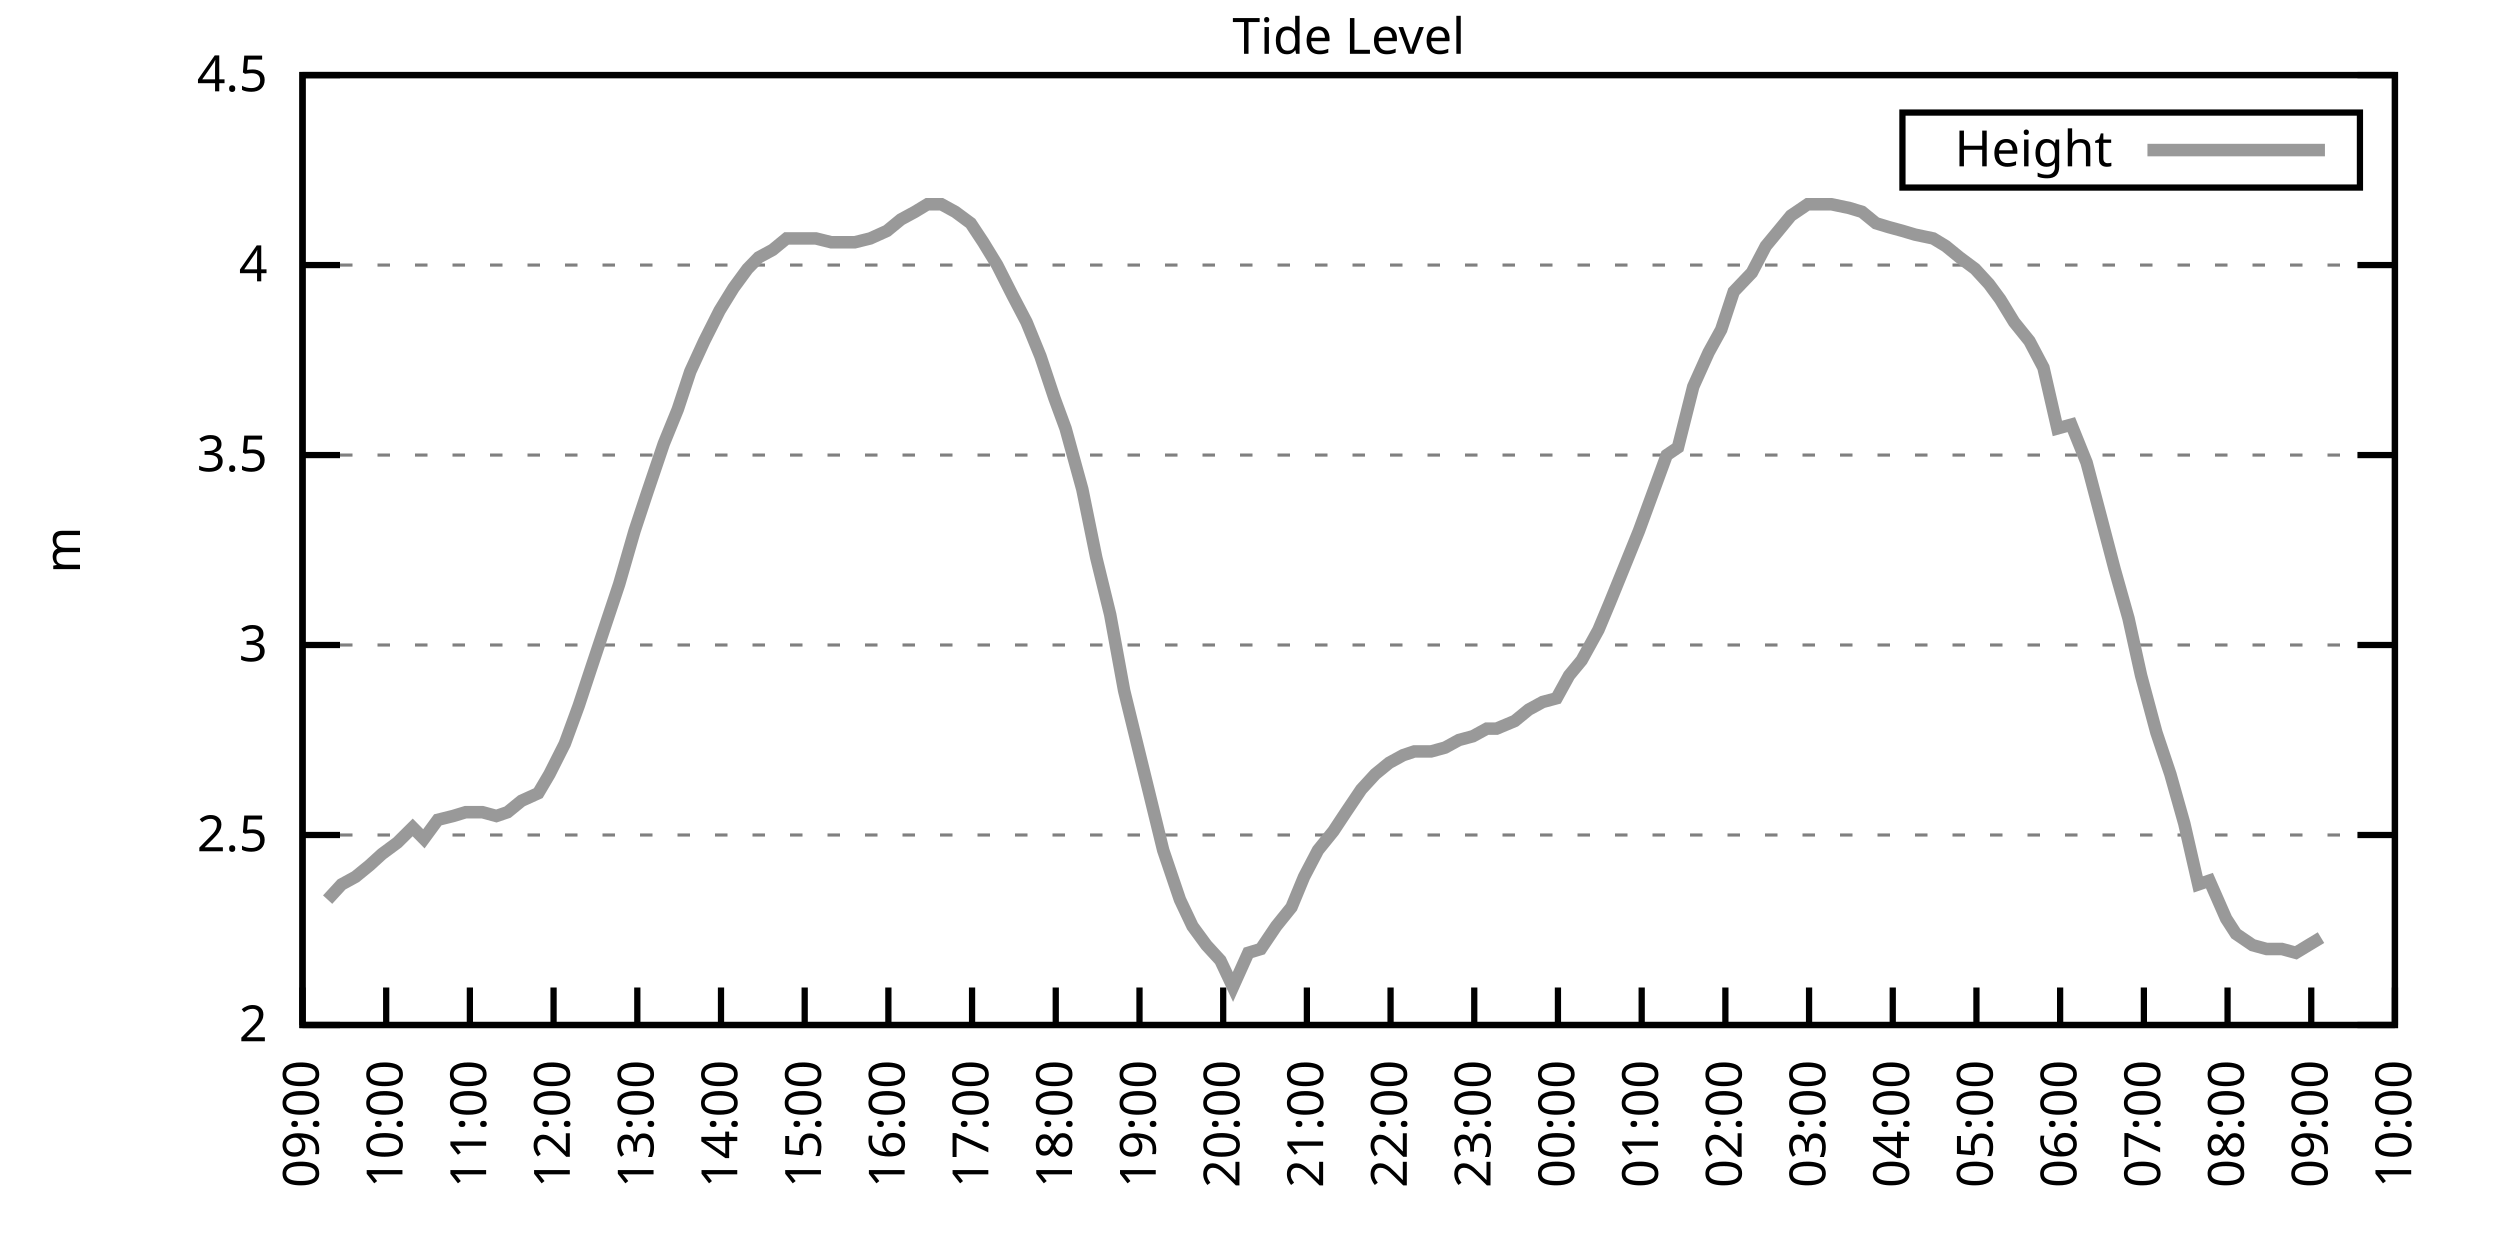
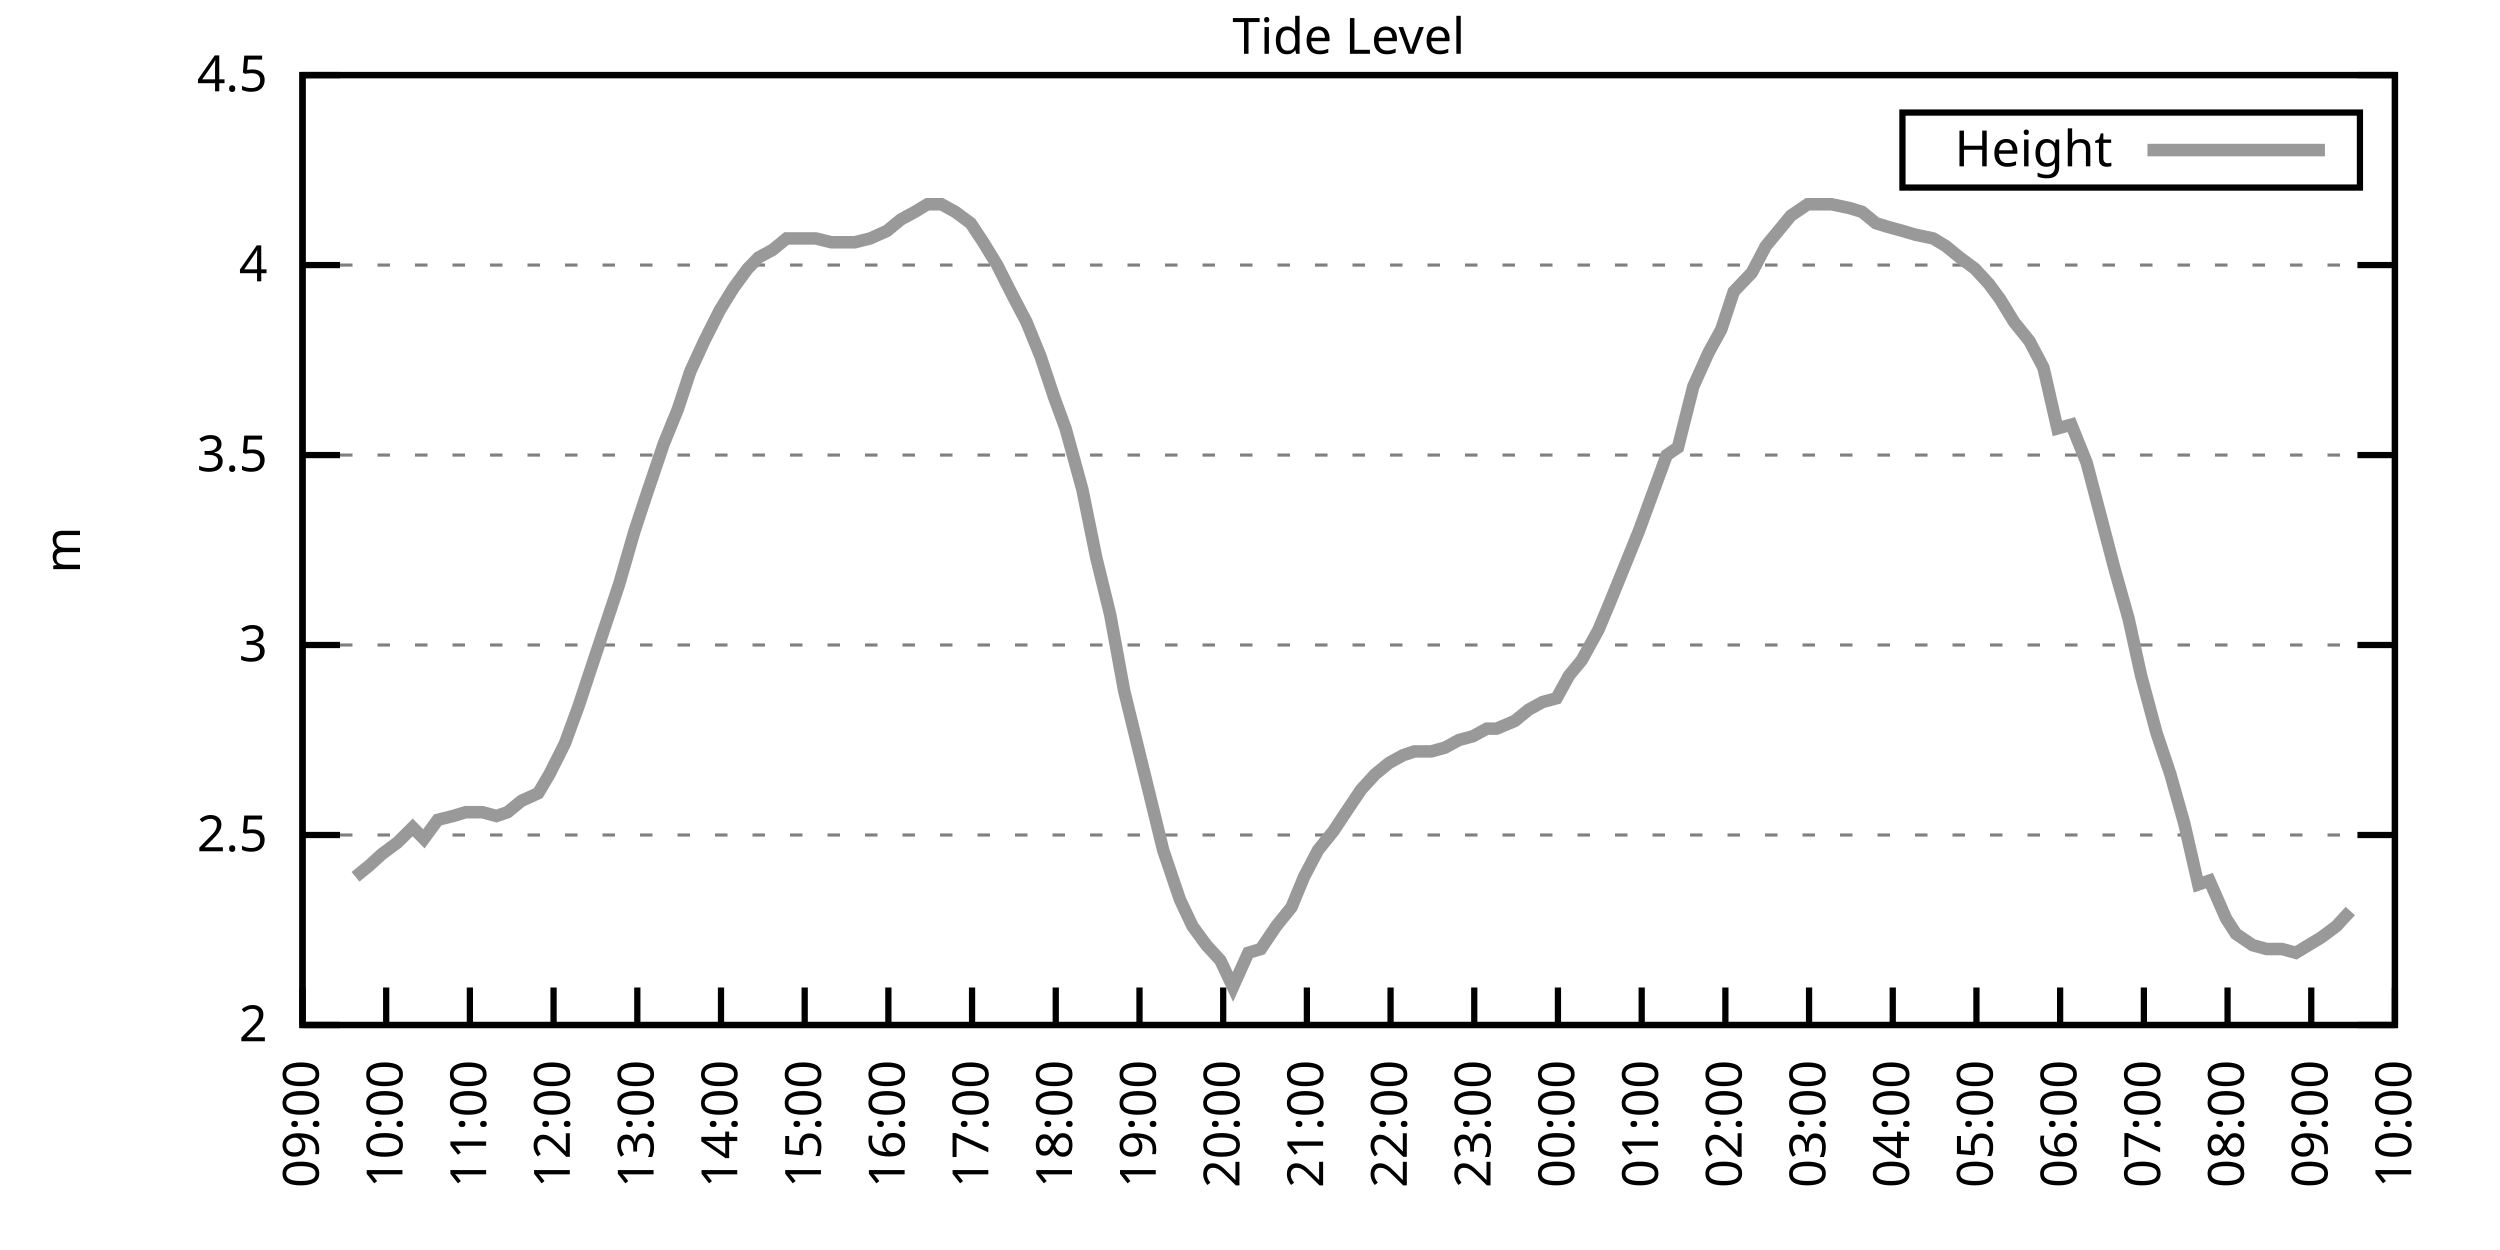
<svg xmlns="http://www.w3.org/2000/svg" xmlns:xlink="http://www.w3.org/1999/xlink" width="400" height="200" viewBox="0 0 400 200">
  <g id="gnuplot_canvas">
    <rect x="0" y="0" width="400" height="200" fill="none" />
    <defs>
      <circle id="gpDot" r="0.5" stroke-width="0.5" stroke="currentColor" />
      <path id="gpPt0" stroke-width="0.333" stroke="currentColor" d="M-1,0 h2 M0,-1 v2" />
      <path id="gpPt1" stroke-width="0.333" stroke="currentColor" d="M-1,-1 L1,1 M1,-1 L-1,1" />
      <path id="gpPt2" stroke-width="0.333" stroke="currentColor" d="M-1,0 L1,0 M0,-1 L0,1 M-1,-1 L1,1 M-1,1 L1,-1" />
      <rect id="gpPt3" stroke-width="0.333" stroke="currentColor" x="-1" y="-1" width="2" height="2" />
      <rect id="gpPt4" stroke-width="0.333" stroke="currentColor" fill="currentColor" x="-1" y="-1" width="2" height="2" />
      <circle id="gpPt5" stroke-width="0.333" stroke="currentColor" cx="0" cy="0" r="1" />
      <use xlink:href="#gpPt5" id="gpPt6" fill="currentColor" stroke="none" />
      <path id="gpPt7" stroke-width="0.333" stroke="currentColor" d="M0,-1.33 L-1.33,0.67 L1.33,0.67 z" />
      <use xlink:href="#gpPt7" id="gpPt8" fill="currentColor" stroke="none" />
      <use xlink:href="#gpPt7" id="gpPt9" stroke="currentColor" transform="rotate(180)" />
      <use xlink:href="#gpPt9" id="gpPt10" fill="currentColor" stroke="none" />
      <use xlink:href="#gpPt3" id="gpPt11" stroke="currentColor" transform="rotate(45)" />
      <use xlink:href="#gpPt11" id="gpPt12" fill="currentColor" stroke="none" />
      <path id="gpPt13" stroke-width="0.333" stroke="currentColor" d="M0,1.330 L1.265,0.411 L0.782,-1.067 L-0.782,-1.076 L-1.265,0.411 z" />
      <use xlink:href="#gpPt13" id="gpPt14" fill="currentColor" stroke="none" />
      <filter id="textbox" filterUnits="objectBoundingBox" x="0" y="0" height="1" width="1">
        <feFlood flood-color="white" flood-opacity="1" result="bgnd" />
        <feComposite in="SourceGraphic" in2="bgnd" operator="atop" />
      </filter>
      <filter id="greybox" filterUnits="objectBoundingBox" x="0" y="0" height="1" width="1">
        <feFlood flood-color="lightgrey" flood-opacity="1" result="grey" />
        <feComposite in="SourceGraphic" in2="grey" operator="atop" />
      </filter>
    </defs>
    <g fill="none" color="white" stroke="currentColor" stroke-width="1.00" stroke-linecap="butt" stroke-linejoin="miter">
</g>
    <g fill="none" color="black" stroke="currentColor" stroke-width="1.00" stroke-linecap="butt" stroke-linejoin="miter">
      <g stroke="none" shape-rendering="crispEdges">
        <polygon fill="rgb(255, 255, 255)" points="48.40,164.00 383.18,164.00 383.18,12.02 48.40,12.02 " />
      </g>
    </g>
    <g fill="none" color="black" stroke="currentColor" stroke-width="1.00" stroke-linecap="butt" stroke-linejoin="miter">
</g>
    <g fill="none" color="black" stroke="black" stroke-width="0.50" stroke-linecap="butt" stroke-linejoin="miter">
</g>
    <g fill="none" color="gray" stroke="currentColor" stroke-width="0.50" stroke-linecap="butt" stroke-linejoin="miter">
      <path stroke="gray" stroke-dasharray="2,4" class="gridline" d="M48.40,164.00 L383.19,164.00  " />
    </g>
    <g fill="none" color="gray" stroke="gray" stroke-width="1.00" stroke-linecap="butt" stroke-linejoin="miter">
</g>
    <g fill="none" color="black" stroke="currentColor" stroke-width="1.00" stroke-linecap="butt" stroke-linejoin="miter">
      <path stroke="black" d="M48.40,164.00 L54.40,164.00 M383.19,164.00 L377.19,164.00  " />
      <g transform="translate(42.80,166.60)" stroke="none" fill="black" font-family="Sans" font-size="8.00" text-anchor="end">
        <text>
          <tspan font-family="Sans"> 2</tspan>
        </text>
      </g>
    </g>
    <g fill="none" color="black" stroke="currentColor" stroke-width="1.00" stroke-linecap="butt" stroke-linejoin="miter">
</g>
    <g fill="none" color="black" stroke="black" stroke-width="0.50" stroke-linecap="butt" stroke-linejoin="miter">
</g>
    <g fill="none" color="gray" stroke="currentColor" stroke-width="0.50" stroke-linecap="butt" stroke-linejoin="miter">
      <path stroke="gray" stroke-dasharray="2,4" class="gridline" d="M48.40,133.60 L383.19,133.60  " />
    </g>
    <g fill="none" color="gray" stroke="gray" stroke-width="1.00" stroke-linecap="butt" stroke-linejoin="miter">
</g>
    <g fill="none" color="black" stroke="currentColor" stroke-width="1.00" stroke-linecap="butt" stroke-linejoin="miter">
      <path stroke="black" d="M48.40,133.60 L54.40,133.60 M383.19,133.60 L377.19,133.60  " />
      <g transform="translate(42.80,136.20)" stroke="none" fill="black" font-family="Sans" font-size="8.00" text-anchor="end">
        <text>
          <tspan font-family="Sans"> 2.5</tspan>
        </text>
      </g>
    </g>
    <g fill="none" color="black" stroke="currentColor" stroke-width="1.00" stroke-linecap="butt" stroke-linejoin="miter">
</g>
    <g fill="none" color="black" stroke="black" stroke-width="0.50" stroke-linecap="butt" stroke-linejoin="miter">
</g>
    <g fill="none" color="gray" stroke="currentColor" stroke-width="0.50" stroke-linecap="butt" stroke-linejoin="miter">
      <path stroke="gray" stroke-dasharray="2,4" class="gridline" d="M48.40,103.20 L383.19,103.20  " />
    </g>
    <g fill="none" color="gray" stroke="gray" stroke-width="1.00" stroke-linecap="butt" stroke-linejoin="miter">
</g>
    <g fill="none" color="black" stroke="currentColor" stroke-width="1.00" stroke-linecap="butt" stroke-linejoin="miter">
      <path stroke="black" d="M48.40,103.20 L54.40,103.20 M383.19,103.20 L377.19,103.20  " />
      <g transform="translate(42.80,105.80)" stroke="none" fill="black" font-family="Sans" font-size="8.00" text-anchor="end">
        <text>
          <tspan font-family="Sans"> 3</tspan>
        </text>
      </g>
    </g>
    <g fill="none" color="black" stroke="currentColor" stroke-width="1.00" stroke-linecap="butt" stroke-linejoin="miter">
</g>
    <g fill="none" color="black" stroke="black" stroke-width="0.50" stroke-linecap="butt" stroke-linejoin="miter">
</g>
    <g fill="none" color="gray" stroke="currentColor" stroke-width="0.50" stroke-linecap="butt" stroke-linejoin="miter">
      <path stroke="gray" stroke-dasharray="2,4" class="gridline" d="M48.40,72.81 L383.19,72.81  " />
    </g>
    <g fill="none" color="gray" stroke="gray" stroke-width="1.00" stroke-linecap="butt" stroke-linejoin="miter">
</g>
    <g fill="none" color="black" stroke="currentColor" stroke-width="1.00" stroke-linecap="butt" stroke-linejoin="miter">
      <path stroke="black" d="M48.40,72.81 L54.40,72.81 M383.19,72.81 L377.19,72.81  " />
      <g transform="translate(42.80,75.41)" stroke="none" fill="black" font-family="Sans" font-size="8.00" text-anchor="end">
        <text>
          <tspan font-family="Sans"> 3.5</tspan>
        </text>
      </g>
    </g>
    <g fill="none" color="black" stroke="currentColor" stroke-width="1.00" stroke-linecap="butt" stroke-linejoin="miter">
</g>
    <g fill="none" color="black" stroke="black" stroke-width="0.50" stroke-linecap="butt" stroke-linejoin="miter">
</g>
    <g fill="none" color="gray" stroke="currentColor" stroke-width="0.50" stroke-linecap="butt" stroke-linejoin="miter">
      <path stroke="gray" stroke-dasharray="2,4" class="gridline" d="M48.40,42.41 L383.19,42.41  " />
    </g>
    <g fill="none" color="gray" stroke="gray" stroke-width="1.00" stroke-linecap="butt" stroke-linejoin="miter">
</g>
    <g fill="none" color="black" stroke="currentColor" stroke-width="1.00" stroke-linecap="butt" stroke-linejoin="miter">
      <path stroke="black" d="M48.40,42.41 L54.40,42.41 M383.19,42.41 L377.19,42.41  " />
      <g transform="translate(42.80,45.01)" stroke="none" fill="black" font-family="Sans" font-size="8.00" text-anchor="end">
        <text>
          <tspan font-family="Sans"> 4</tspan>
        </text>
      </g>
    </g>
    <g fill="none" color="black" stroke="currentColor" stroke-width="1.00" stroke-linecap="butt" stroke-linejoin="miter">
</g>
    <g fill="none" color="black" stroke="black" stroke-width="0.50" stroke-linecap="butt" stroke-linejoin="miter">
</g>
    <g fill="none" color="gray" stroke="currentColor" stroke-width="0.50" stroke-linecap="butt" stroke-linejoin="miter">
      <path stroke="gray" stroke-dasharray="2,4" class="gridline" d="M48.40,12.01 L383.19,12.01  " />
    </g>
    <g fill="none" color="gray" stroke="gray" stroke-width="1.00" stroke-linecap="butt" stroke-linejoin="miter">
</g>
    <g fill="none" color="black" stroke="currentColor" stroke-width="1.00" stroke-linecap="butt" stroke-linejoin="miter">
      <path stroke="black" d="M48.40,12.01 L54.40,12.01 M383.19,12.01 L377.19,12.01  " />
      <g transform="translate(42.80,14.61)" stroke="none" fill="black" font-family="Sans" font-size="8.00" text-anchor="end">
        <text>
          <tspan font-family="Sans"> 4.5</tspan>
        </text>
      </g>
    </g>
    <g fill="none" color="black" stroke="currentColor" stroke-width="1.00" stroke-linecap="butt" stroke-linejoin="miter">
      <path stroke="black" d="M48.40,164.00 L48.40,158.00  " />
      <g transform="translate(51.00,169.60) rotate(270.00)" stroke="none" fill="black" font-family="Sans" font-size="8.00" text-anchor="end">
        <text>
          <tspan font-family="Sans">09:00</tspan>
        </text>
      </g>
    </g>
    <g fill="none" color="black" stroke="currentColor" stroke-width="1.00" stroke-linecap="butt" stroke-linejoin="miter">
      <path stroke="black" d="M61.79,164.00 L61.79,158.00  " />
      <g transform="translate(64.39,169.60) rotate(270.00)" stroke="none" fill="black" font-family="Sans" font-size="8.00" text-anchor="end">
        <text>
          <tspan font-family="Sans">10:00</tspan>
        </text>
      </g>
    </g>
    <g fill="none" color="black" stroke="currentColor" stroke-width="1.00" stroke-linecap="butt" stroke-linejoin="miter">
      <path stroke="black" d="M75.18,164.00 L75.18,158.00  " />
      <g transform="translate(77.78,169.60) rotate(270.00)" stroke="none" fill="black" font-family="Sans" font-size="8.00" text-anchor="end">
        <text>
          <tspan font-family="Sans">11:00</tspan>
        </text>
      </g>
    </g>
    <g fill="none" color="black" stroke="currentColor" stroke-width="1.00" stroke-linecap="butt" stroke-linejoin="miter">
      <path stroke="black" d="M88.57,164.00 L88.57,158.00  " />
      <g transform="translate(91.17,169.60) rotate(270.00)" stroke="none" fill="black" font-family="Sans" font-size="8.00" text-anchor="end">
        <text>
          <tspan font-family="Sans">12:00</tspan>
        </text>
      </g>
    </g>
    <g fill="none" color="black" stroke="currentColor" stroke-width="1.00" stroke-linecap="butt" stroke-linejoin="miter">
      <path stroke="black" d="M101.97,164.00 L101.97,158.00  " />
      <g transform="translate(104.57,169.60) rotate(270.00)" stroke="none" fill="black" font-family="Sans" font-size="8.00" text-anchor="end">
        <text>
          <tspan font-family="Sans">13:00</tspan>
        </text>
      </g>
    </g>
    <g fill="none" color="black" stroke="currentColor" stroke-width="1.00" stroke-linecap="butt" stroke-linejoin="miter">
      <path stroke="black" d="M115.36,164.00 L115.36,158.00  " />
      <g transform="translate(117.96,169.60) rotate(270.00)" stroke="none" fill="black" font-family="Sans" font-size="8.00" text-anchor="end">
        <text>
          <tspan font-family="Sans">14:00</tspan>
        </text>
      </g>
    </g>
    <g fill="none" color="black" stroke="currentColor" stroke-width="1.00" stroke-linecap="butt" stroke-linejoin="miter">
      <path stroke="black" d="M128.75,164.00 L128.75,158.00  " />
      <g transform="translate(131.35,169.60) rotate(270.00)" stroke="none" fill="black" font-family="Sans" font-size="8.00" text-anchor="end">
        <text>
          <tspan font-family="Sans">15:00</tspan>
        </text>
      </g>
    </g>
    <g fill="none" color="black" stroke="currentColor" stroke-width="1.00" stroke-linecap="butt" stroke-linejoin="miter">
      <path stroke="black" d="M142.14,164.00 L142.14,158.00  " />
      <g transform="translate(144.74,169.60) rotate(270.00)" stroke="none" fill="black" font-family="Sans" font-size="8.00" text-anchor="end">
        <text>
          <tspan font-family="Sans">16:00</tspan>
        </text>
      </g>
    </g>
    <g fill="none" color="black" stroke="currentColor" stroke-width="1.00" stroke-linecap="butt" stroke-linejoin="miter">
      <path stroke="black" d="M155.53,164.00 L155.53,158.00  " />
      <g transform="translate(158.13,169.60) rotate(270.00)" stroke="none" fill="black" font-family="Sans" font-size="8.00" text-anchor="end">
        <text>
          <tspan font-family="Sans">17:00</tspan>
        </text>
      </g>
    </g>
    <g fill="none" color="black" stroke="currentColor" stroke-width="1.00" stroke-linecap="butt" stroke-linejoin="miter">
      <path stroke="black" d="M168.92,164.00 L168.92,158.00  " />
      <g transform="translate(171.52,169.60) rotate(270.00)" stroke="none" fill="black" font-family="Sans" font-size="8.00" text-anchor="end">
        <text>
          <tspan font-family="Sans">18:00</tspan>
        </text>
      </g>
    </g>
    <g fill="none" color="black" stroke="currentColor" stroke-width="1.00" stroke-linecap="butt" stroke-linejoin="miter">
      <path stroke="black" d="M182.32,164.00 L182.32,158.00  " />
      <g transform="translate(184.92,169.60) rotate(270.00)" stroke="none" fill="black" font-family="Sans" font-size="8.00" text-anchor="end">
        <text>
          <tspan font-family="Sans">19:00</tspan>
        </text>
      </g>
    </g>
    <g fill="none" color="black" stroke="currentColor" stroke-width="1.00" stroke-linecap="butt" stroke-linejoin="miter">
      <path stroke="black" d="M195.71,164.00 L195.71,158.00  " />
      <g transform="translate(198.31,169.60) rotate(270.00)" stroke="none" fill="black" font-family="Sans" font-size="8.00" text-anchor="end">
        <text>
          <tspan font-family="Sans">20:00</tspan>
        </text>
      </g>
    </g>
    <g fill="none" color="black" stroke="currentColor" stroke-width="1.00" stroke-linecap="butt" stroke-linejoin="miter">
      <path stroke="black" d="M209.10,164.00 L209.10,158.00  " />
      <g transform="translate(211.70,169.60) rotate(270.00)" stroke="none" fill="black" font-family="Sans" font-size="8.00" text-anchor="end">
        <text>
          <tspan font-family="Sans">21:00</tspan>
        </text>
      </g>
    </g>
    <g fill="none" color="black" stroke="currentColor" stroke-width="1.00" stroke-linecap="butt" stroke-linejoin="miter">
      <path stroke="black" d="M222.49,164.00 L222.49,158.00  " />
      <g transform="translate(225.09,169.60) rotate(270.00)" stroke="none" fill="black" font-family="Sans" font-size="8.00" text-anchor="end">
        <text>
          <tspan font-family="Sans">22:00</tspan>
        </text>
      </g>
    </g>
    <g fill="none" color="black" stroke="currentColor" stroke-width="1.00" stroke-linecap="butt" stroke-linejoin="miter">
      <path stroke="black" d="M235.88,164.00 L235.88,158.00  " />
      <g transform="translate(238.48,169.60) rotate(270.00)" stroke="none" fill="black" font-family="Sans" font-size="8.00" text-anchor="end">
        <text>
          <tspan font-family="Sans">23:00</tspan>
        </text>
      </g>
    </g>
    <g fill="none" color="black" stroke="currentColor" stroke-width="1.00" stroke-linecap="butt" stroke-linejoin="miter">
      <path stroke="black" d="M249.27,164.00 L249.27,158.00  " />
      <g transform="translate(251.87,169.60) rotate(270.00)" stroke="none" fill="black" font-family="Sans" font-size="8.00" text-anchor="end">
        <text>
          <tspan font-family="Sans">00:00</tspan>
        </text>
      </g>
    </g>
    <g fill="none" color="black" stroke="currentColor" stroke-width="1.00" stroke-linecap="butt" stroke-linejoin="miter">
      <path stroke="black" d="M262.67,164.00 L262.67,158.00  " />
      <g transform="translate(265.27,169.60) rotate(270.00)" stroke="none" fill="black" font-family="Sans" font-size="8.00" text-anchor="end">
        <text>
          <tspan font-family="Sans">01:00</tspan>
        </text>
      </g>
    </g>
    <g fill="none" color="black" stroke="currentColor" stroke-width="1.00" stroke-linecap="butt" stroke-linejoin="miter">
      <path stroke="black" d="M276.06,164.00 L276.06,158.00  " />
      <g transform="translate(278.66,169.60) rotate(270.00)" stroke="none" fill="black" font-family="Sans" font-size="8.00" text-anchor="end">
        <text>
          <tspan font-family="Sans">02:00</tspan>
        </text>
      </g>
    </g>
    <g fill="none" color="black" stroke="currentColor" stroke-width="1.00" stroke-linecap="butt" stroke-linejoin="miter">
      <path stroke="black" d="M289.45,164.00 L289.45,158.00  " />
      <g transform="translate(292.05,169.60) rotate(270.00)" stroke="none" fill="black" font-family="Sans" font-size="8.00" text-anchor="end">
        <text>
          <tspan font-family="Sans">03:00</tspan>
        </text>
      </g>
    </g>
    <g fill="none" color="black" stroke="currentColor" stroke-width="1.00" stroke-linecap="butt" stroke-linejoin="miter">
      <path stroke="black" d="M302.84,164.00 L302.84,158.00  " />
      <g transform="translate(305.44,169.60) rotate(270.00)" stroke="none" fill="black" font-family="Sans" font-size="8.00" text-anchor="end">
        <text>
          <tspan font-family="Sans">04:00</tspan>
        </text>
      </g>
    </g>
    <g fill="none" color="black" stroke="currentColor" stroke-width="1.00" stroke-linecap="butt" stroke-linejoin="miter">
      <path stroke="black" d="M316.23,164.00 L316.23,158.00  " />
      <g transform="translate(318.83,169.60) rotate(270.00)" stroke="none" fill="black" font-family="Sans" font-size="8.00" text-anchor="end">
        <text>
          <tspan font-family="Sans">05:00</tspan>
        </text>
      </g>
    </g>
    <g fill="none" color="black" stroke="currentColor" stroke-width="1.00" stroke-linecap="butt" stroke-linejoin="miter">
      <path stroke="black" d="M329.62,164.00 L329.62,158.00  " />
      <g transform="translate(332.22,169.60) rotate(270.00)" stroke="none" fill="black" font-family="Sans" font-size="8.00" text-anchor="end">
        <text>
          <tspan font-family="Sans">06:00</tspan>
        </text>
      </g>
    </g>
    <g fill="none" color="black" stroke="currentColor" stroke-width="1.00" stroke-linecap="butt" stroke-linejoin="miter">
      <path stroke="black" d="M343.02,164.00 L343.02,158.00  " />
      <g transform="translate(345.62,169.60) rotate(270.00)" stroke="none" fill="black" font-family="Sans" font-size="8.00" text-anchor="end">
        <text>
          <tspan font-family="Sans">07:00</tspan>
        </text>
      </g>
    </g>
    <g fill="none" color="black" stroke="currentColor" stroke-width="1.00" stroke-linecap="butt" stroke-linejoin="miter">
      <path stroke="black" d="M356.41,164.00 L356.41,158.00  " />
      <g transform="translate(359.01,169.60) rotate(270.00)" stroke="none" fill="black" font-family="Sans" font-size="8.00" text-anchor="end">
        <text>
          <tspan font-family="Sans">08:00</tspan>
        </text>
      </g>
    </g>
    <g fill="none" color="black" stroke="currentColor" stroke-width="1.00" stroke-linecap="butt" stroke-linejoin="miter">
      <path stroke="black" d="M369.80,164.00 L369.80,158.00  " />
      <g transform="translate(372.40,169.60) rotate(270.00)" stroke="none" fill="black" font-family="Sans" font-size="8.00" text-anchor="end">
        <text>
          <tspan font-family="Sans">09:00</tspan>
        </text>
      </g>
    </g>
    <g fill="none" color="black" stroke="currentColor" stroke-width="1.00" stroke-linecap="butt" stroke-linejoin="miter">
      <path stroke="black" d="M383.19,164.00 L383.19,158.00  " />
      <g transform="translate(385.79,169.60) rotate(270.00)" stroke="none" fill="black" font-family="Sans" font-size="8.00" text-anchor="end">
        <text>
          <tspan font-family="Sans">10:00</tspan>
        </text>
      </g>
    </g>
    <g fill="none" color="black" stroke="currentColor" stroke-width="1.00" stroke-linecap="butt" stroke-linejoin="miter">
</g>
    <g fill="none" color="black" stroke="currentColor" stroke-width="1.00" stroke-linecap="butt" stroke-linejoin="miter">
      <path stroke="black" d="M48.40,12.01 L48.40,164.00 L383.19,164.00 L383.19,12.01 L48.40,12.01 Z  " />
    </g>
    <g fill="none" color="black" stroke="currentColor" stroke-width="1.00" stroke-linecap="butt" stroke-linejoin="miter">
</g>
    <g fill="none" color="black" stroke="currentColor" stroke-width="1.00" stroke-linecap="butt" stroke-linejoin="miter">
      <path stroke="black" d="M304.39,30.01 L304.39,18.01 L377.59,18.01 L377.59,30.01 L304.39,30.01 Z  " />
    </g>
    <g id="Tide_level_plot_1">
      <g fill="none" color="white" stroke="black" stroke-width="2.00" stroke-linecap="butt" stroke-linejoin="miter">
</g>
      <g fill="none" color="black" stroke="currentColor" stroke-width="2.00" stroke-linecap="butt" stroke-linejoin="miter">
        <g transform="translate(337.99,26.61)" stroke="none" fill="black" font-family="Sans" font-size="8.00" text-anchor="end">
          <text>
            <tspan font-family="Sans">Height</tspan>
          </text>
        </g>
      </g>
      <g fill="none" color="black" stroke="currentColor" stroke-width="2.00" stroke-linecap="butt" stroke-linejoin="miter">
-         <path stroke="rgb(153, 153, 153)" d="M343.59,24.01 L371.99,24.01 M52.42,143.94 L54.65,141.51 L56.88,140.29 L59.11,138.47 L61.12,136.64 L63.58,134.82   L66.03,132.39 L67.82,134.21 L70.05,131.17 L72.50,130.56 L74.51,129.95 L77.19,129.95 L79.42,130.56 L81.21,129.95   L83.44,128.13 L86.12,126.91 L87.91,123.87 L90.36,119.01 L92.59,112.93 L94.60,106.85 L96.83,100.16 L99.06,93.48   L101.52,84.97 L103.53,78.89 L106.21,70.98 L108.44,65.51 L110.45,59.43 L112.68,54.57 L115.13,49.70 L117.37,46.06   L119.60,43.02 L121.38,41.19 L123.62,39.98 L125.85,38.15 L128.53,38.15 L130.54,38.15 L132.99,38.76 L135.00,38.76   L136.78,38.76 L139.24,38.15 L141.92,36.94 L144.15,35.11 L146.38,33.90 L148.39,32.68 L150.62,32.68 L152.85,33.90   L155.31,35.72 L157.32,38.76 L159.55,42.41 L162.01,47.27 L164.24,51.53 L166.47,57.00 L168.70,63.69 L170.49,68.55   L173.17,78.28 L175.40,89.22 L177.63,98.34 L179.86,110.50 L182.09,119.62 L183.88,126.91 L186.11,136.03 L188.79,143.94   L190.80,148.19 L193.03,151.23 L195.26,153.66 L197.27,157.92 L199.73,152.45 L201.73,151.84 L204.19,148.19 L206.64,145.15   L208.65,140.29 L210.88,136.03 L213.34,132.99 L215.35,129.95 L217.80,126.31 L220.04,123.87 L222.27,122.05 L224.50,120.83   L226.29,120.23 L228.96,120.23 L231.20,119.62 L233.43,118.40 L235.66,117.80 L237.89,116.58 L239.45,116.58 L242.36,115.36   L244.59,113.54 L246.82,112.32 L249.05,111.72 L251.06,108.07 L253.07,105.64 L255.75,100.77 L257.53,96.52 L259.76,91.04   L262.22,84.97 L264.23,79.49 L266.68,72.81 L268.47,71.59 L270.92,61.86 L273.38,56.39 L275.39,52.74 L277.40,46.66   L280.30,43.62 L282.53,39.37 L284.54,36.94 L286.55,34.50 L289.23,32.68 L291.01,32.68 L293.02,32.68 L295.92,33.29   L297.93,33.90 L300.16,35.72 L302.17,36.33 L304.40,36.94 L306.41,37.54 L309.31,38.15 L311.32,39.37 L313.55,41.19   L316.01,43.02 L318.24,45.45 L320.03,47.88 L322.26,51.53 L324.71,54.57 L326.95,58.82 L329.18,68.55 L331.41,67.94   L333.86,74.02 L336.10,82.53 L338.33,91.04 L340.56,98.95 L342.57,108.07 L345.02,117.19 L347.26,123.87 L349.49,131.78   L351.72,141.51 L353.51,140.90 L356.18,146.98 L357.75,149.41 L360.42,151.23 L362.66,151.84 L365.11,151.84 L367.34,152.45   L369.35,151.23 L371.36,150.02  " />
+         <path stroke="rgb(153, 153, 153)" d="M343.59,24.01 L371.99,24.01 M56.88,140.29 L59.11,138.47 L61.12,136.64 L63.58,134.82 L66.03,132.39 L67.82,134.21   L70.05,131.17 L72.50,130.56 L74.51,129.95 L77.19,129.95 L79.42,130.56 L81.21,129.95 L83.44,128.13 L86.12,126.91   L87.91,123.87 L90.36,119.01 L92.59,112.93 L94.60,106.85 L96.83,100.16 L99.06,93.48 L101.52,84.97 L103.53,78.89   L106.21,70.98 L108.44,65.51 L110.45,59.43 L112.68,54.57 L115.13,49.70 L117.37,46.06 L119.60,43.02 L121.38,41.19   L123.62,39.98 L125.85,38.15 L128.53,38.15 L130.54,38.15 L132.99,38.76 L135.00,38.76 L136.78,38.76 L139.24,38.15   L141.92,36.94 L144.15,35.11 L146.38,33.90 L148.39,32.68 L150.62,32.68 L152.85,33.90 L155.31,35.72 L157.32,38.76   L159.55,42.41 L162.01,47.27 L164.24,51.53 L166.47,57.00 L168.70,63.69 L170.49,68.55 L173.17,78.28 L175.40,89.22   L177.63,98.34 L179.86,110.50 L182.09,119.62 L183.88,126.91 L186.11,136.03 L188.79,143.94 L190.80,148.19 L193.03,151.23   L195.26,153.66 L197.27,157.92 L199.73,152.45 L201.73,151.84 L204.19,148.19 L206.64,145.15 L208.65,140.29 L210.88,136.03   L213.34,132.99 L215.35,129.95 L217.80,126.31 L220.04,123.87 L222.27,122.05 L224.50,120.83 L226.29,120.23 L228.96,120.23   L231.20,119.62 L233.43,118.40 L235.66,117.80 L237.89,116.58 L239.45,116.58 L242.36,115.36 L244.59,113.54 L246.82,112.32   L249.05,111.72 L251.06,108.07 L253.07,105.64 L255.75,100.77 L257.53,96.52 L259.76,91.04 L262.22,84.97 L264.23,79.49   L266.68,72.81 L268.47,71.59 L270.92,61.86 L273.38,56.39 L275.39,52.74 L277.40,46.66 L280.30,43.62 L282.53,39.37   L284.54,36.94 L286.55,34.50 L289.23,32.68 L291.01,32.68 L293.02,32.68 L295.92,33.29 L297.93,33.90 L300.16,35.72   L302.17,36.33 L304.40,36.94 L306.41,37.54 L309.31,38.15 L311.32,39.37 L313.55,41.19 L316.01,43.02 L318.24,45.45   L320.03,47.88 L322.26,51.53 L324.71,54.57 L326.95,58.82 L329.18,68.55 L331.41,67.94 L333.86,74.02 L336.10,82.53   L338.33,91.04 L340.56,98.95 L342.57,108.07 L345.02,117.19 L347.26,123.87 L349.49,131.78 L351.72,141.51 L353.51,140.90   L356.18,146.98 L357.75,149.41 L360.42,151.23 L362.66,151.84 L365.11,151.84 L367.34,152.45 L369.35,151.23 L371.36,150.02   L373.82,148.19 L376.05,145.76  " />
      </g>
    </g>
    <g fill="none" color="black" stroke="currentColor" stroke-width="2.00" stroke-linecap="butt" stroke-linejoin="miter">
</g>
    <g fill="none" color="black" stroke="black" stroke-width="1.00" stroke-linecap="butt" stroke-linejoin="miter">
</g>
    <g fill="none" color="black" stroke="currentColor" stroke-width="1.00" stroke-linecap="butt" stroke-linejoin="miter">
      <path stroke="black" d="M48.40,12.01 L48.40,164.00 L383.19,164.00 L383.19,12.01 L48.40,12.01 Z  " />
      <g transform="translate(12.80,88.01) rotate(270.00)" stroke="none" fill="black" font-family="Sans" font-size="8.00" text-anchor="middle">
        <text>
          <tspan font-family="Sans">m</tspan>
        </text>
      </g>
    </g>
    <g fill="none" color="black" stroke="currentColor" stroke-width="1.00" stroke-linecap="butt" stroke-linejoin="miter">
</g>
    <g fill="none" color="black" stroke="currentColor" stroke-width="1.00" stroke-linecap="butt" stroke-linejoin="miter">
      <g transform="translate(215.79,8.61)" stroke="none" fill="black" font-family="Sans" font-size="8.00" text-anchor="middle">
        <text>
          <tspan font-family="Sans">Tide Level</tspan>
        </text>
      </g>
    </g>
    <g fill="none" color="black" stroke="currentColor" stroke-width="1.00" stroke-linecap="butt" stroke-linejoin="miter">
</g>
  </g>
</svg>
